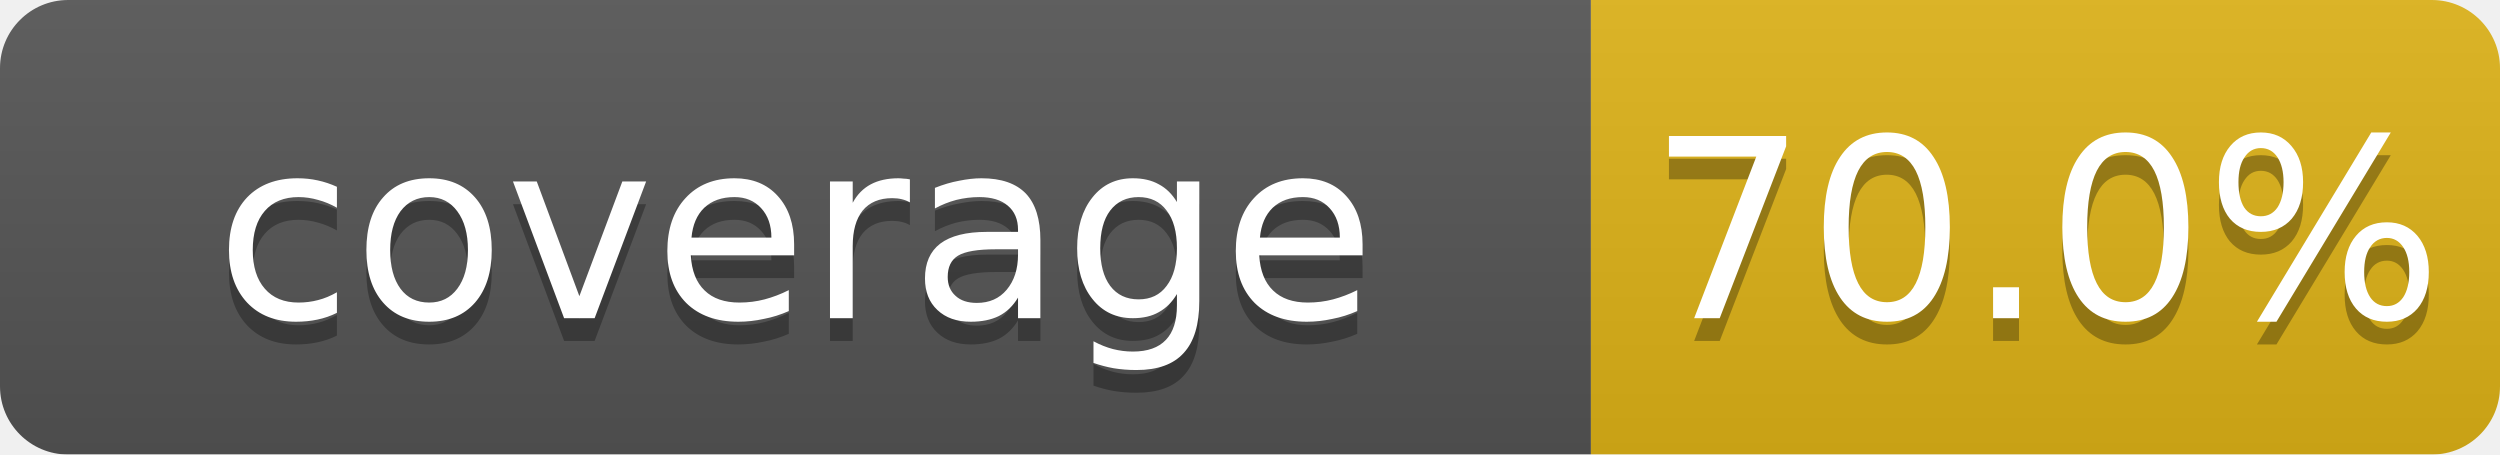
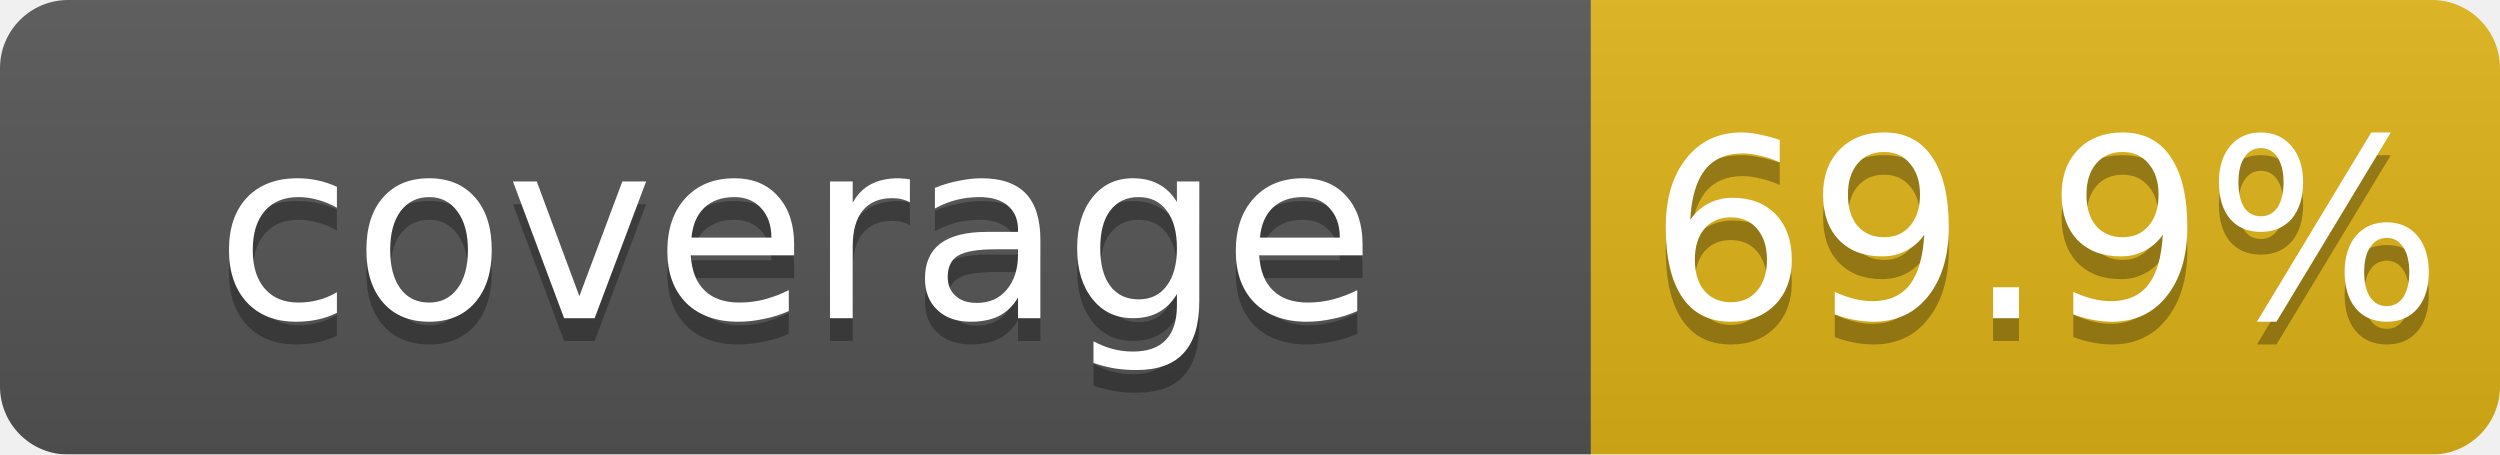
<svg xmlns="http://www.w3.org/2000/svg" width="110" height="20">
  <linearGradient id="b" x2="0" y2="100%">
    <stop offset="0" stop-color="#bbb" stop-opacity=".1" />
    <stop offset="1" stop-opacity=".1" />
  </linearGradient>
  <mask id="a">
    <rect width="110" height="20" rx="3" fill="#fff" />
  </mask>
  <g mask="url(#a)">
    <rect width="70" height="20" fill="#555" />
    <rect x="70" width="40" height="20" fill="#dfb317" />
    <rect width="110" height="20" fill="url(#b)" />
  </g>
  <g fill="#fff" text-anchor="middle" font-family="DejaVu Sans,Verdana,Geneva,sans-serif" font-size="11">
    <text x="35" y="15" fill="#010101" fill-opacity=".3">coverage</text>
    <text x="35" y="14">coverage</text>
-     <text x="90" y="15" fill="#010101" fill-opacity=".3">70.0%</text>
-     <text x="90" y="14">70.0%</text>
+     <text x="90" y="15" fill="#010101" fill-opacity=".3">69.9%</text>
+     <text x="90" y="14">69.9%</text>
  </g>
</svg>
